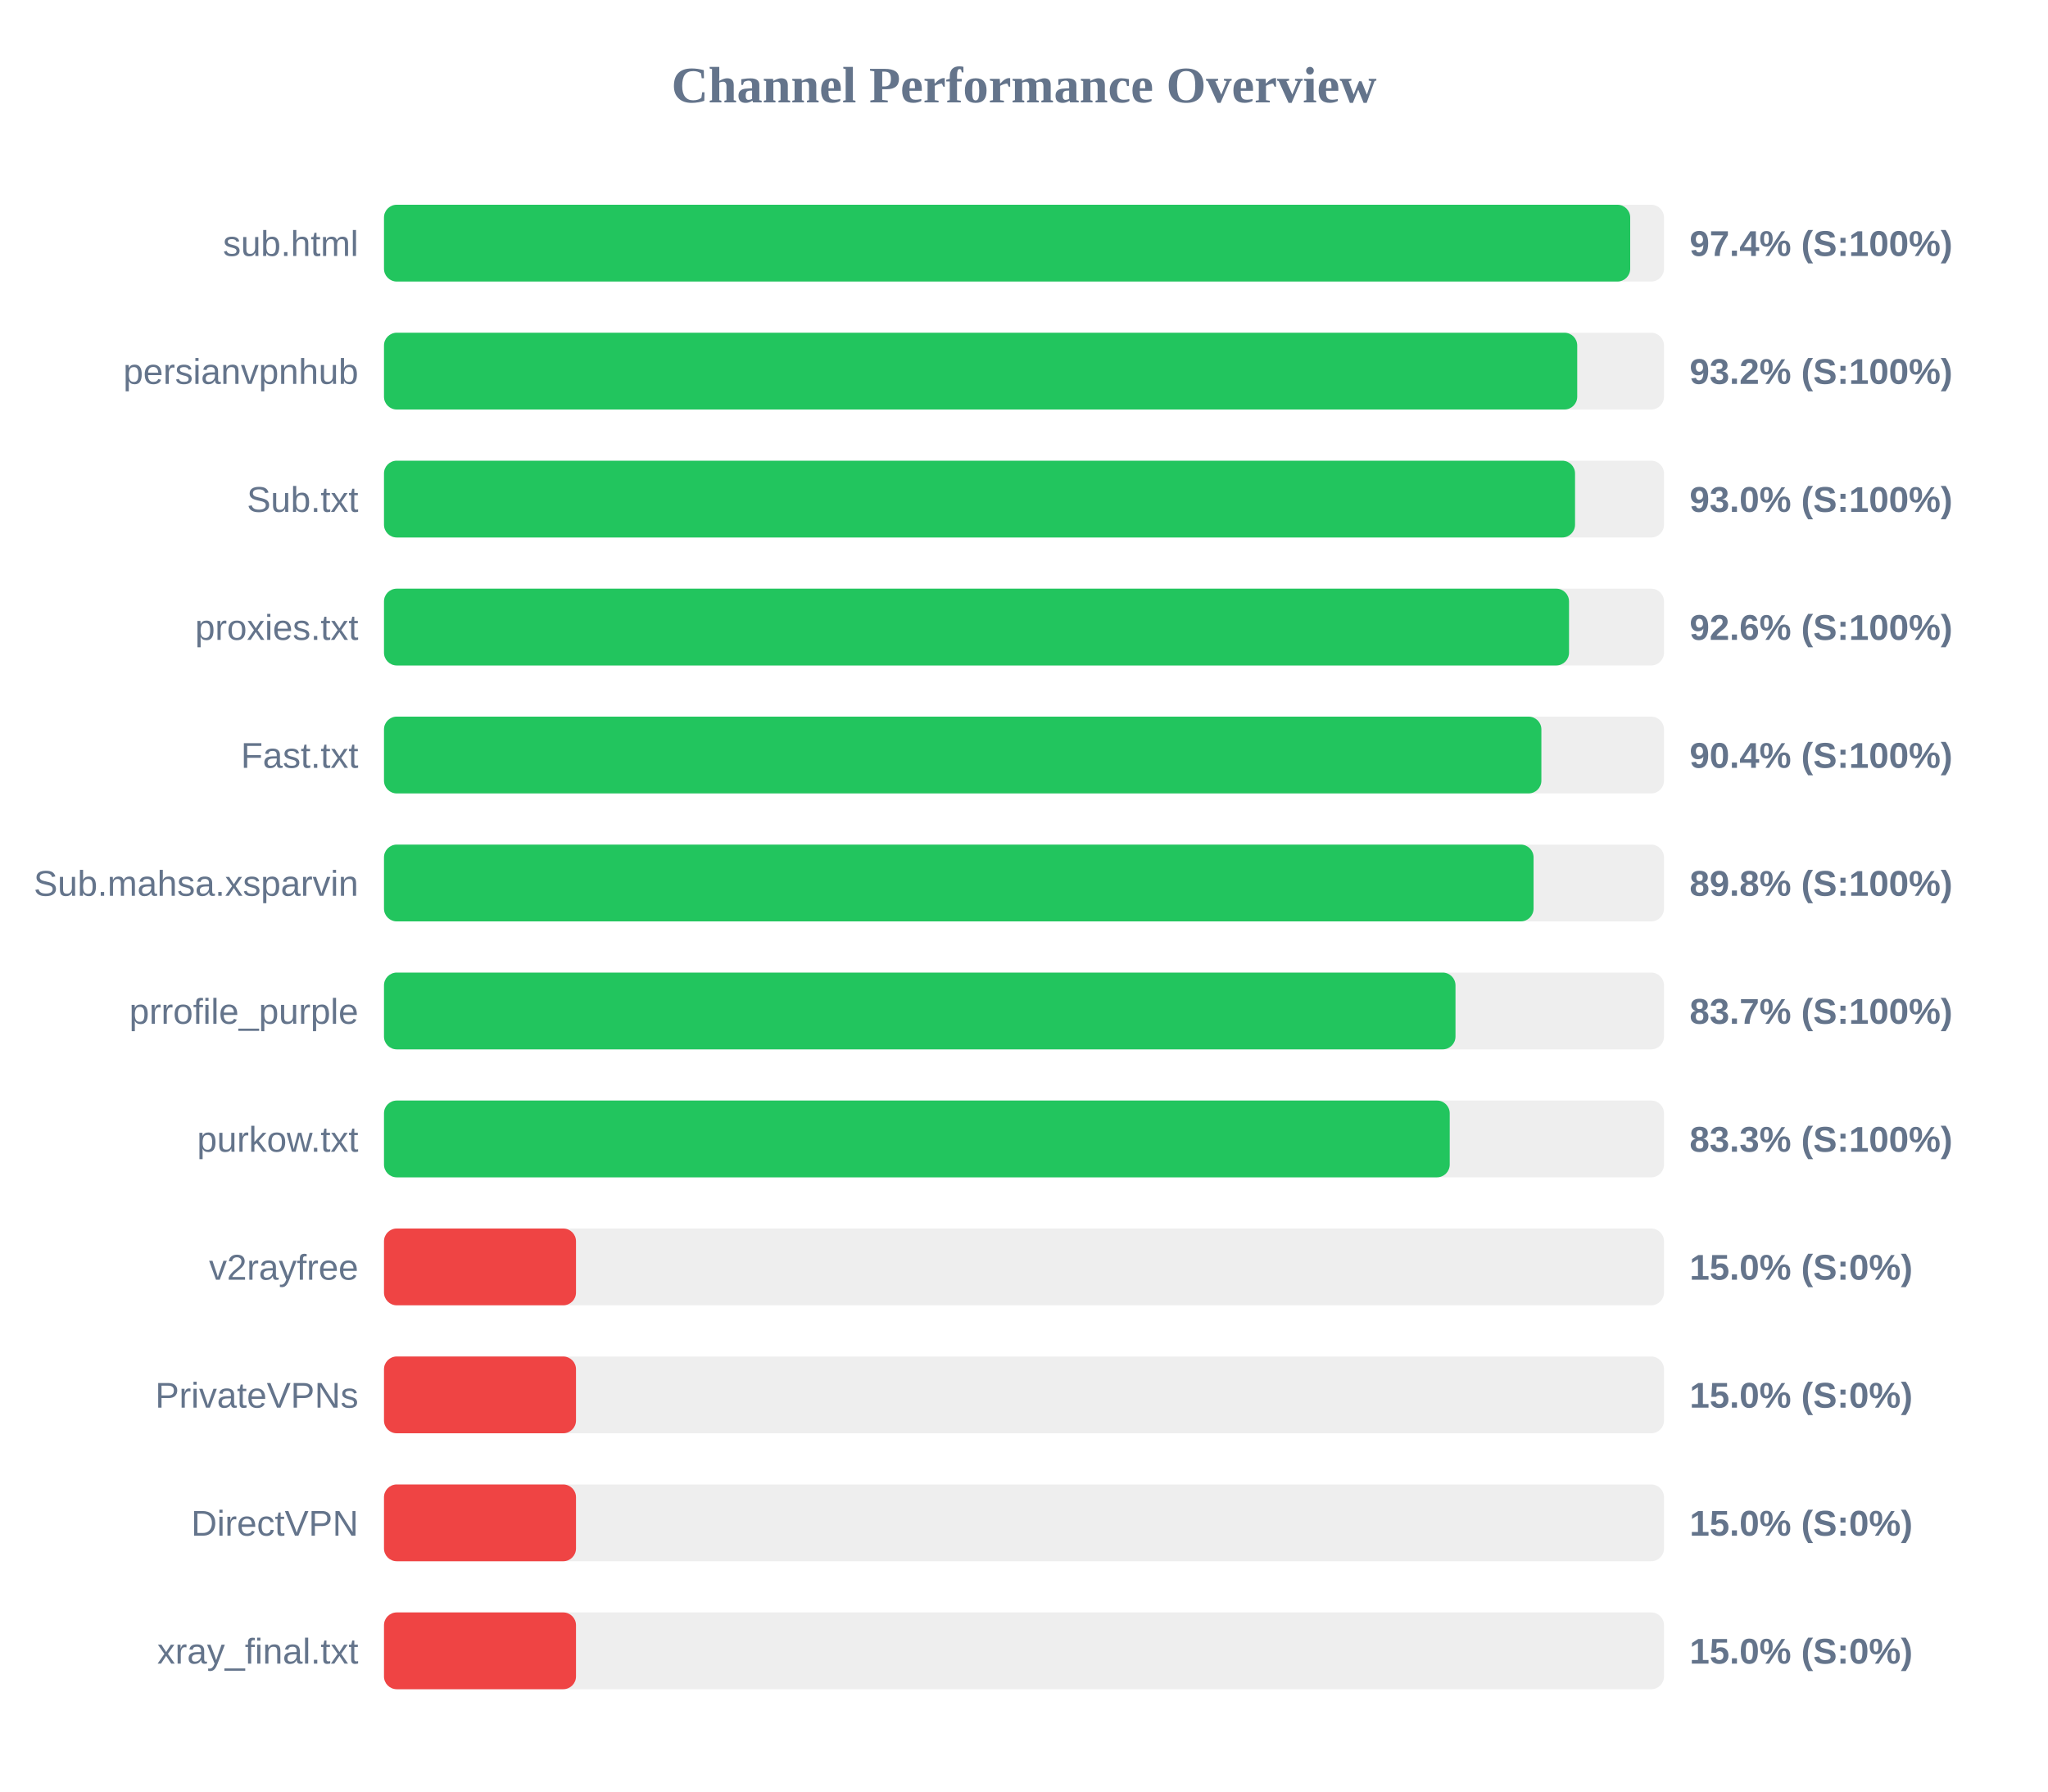
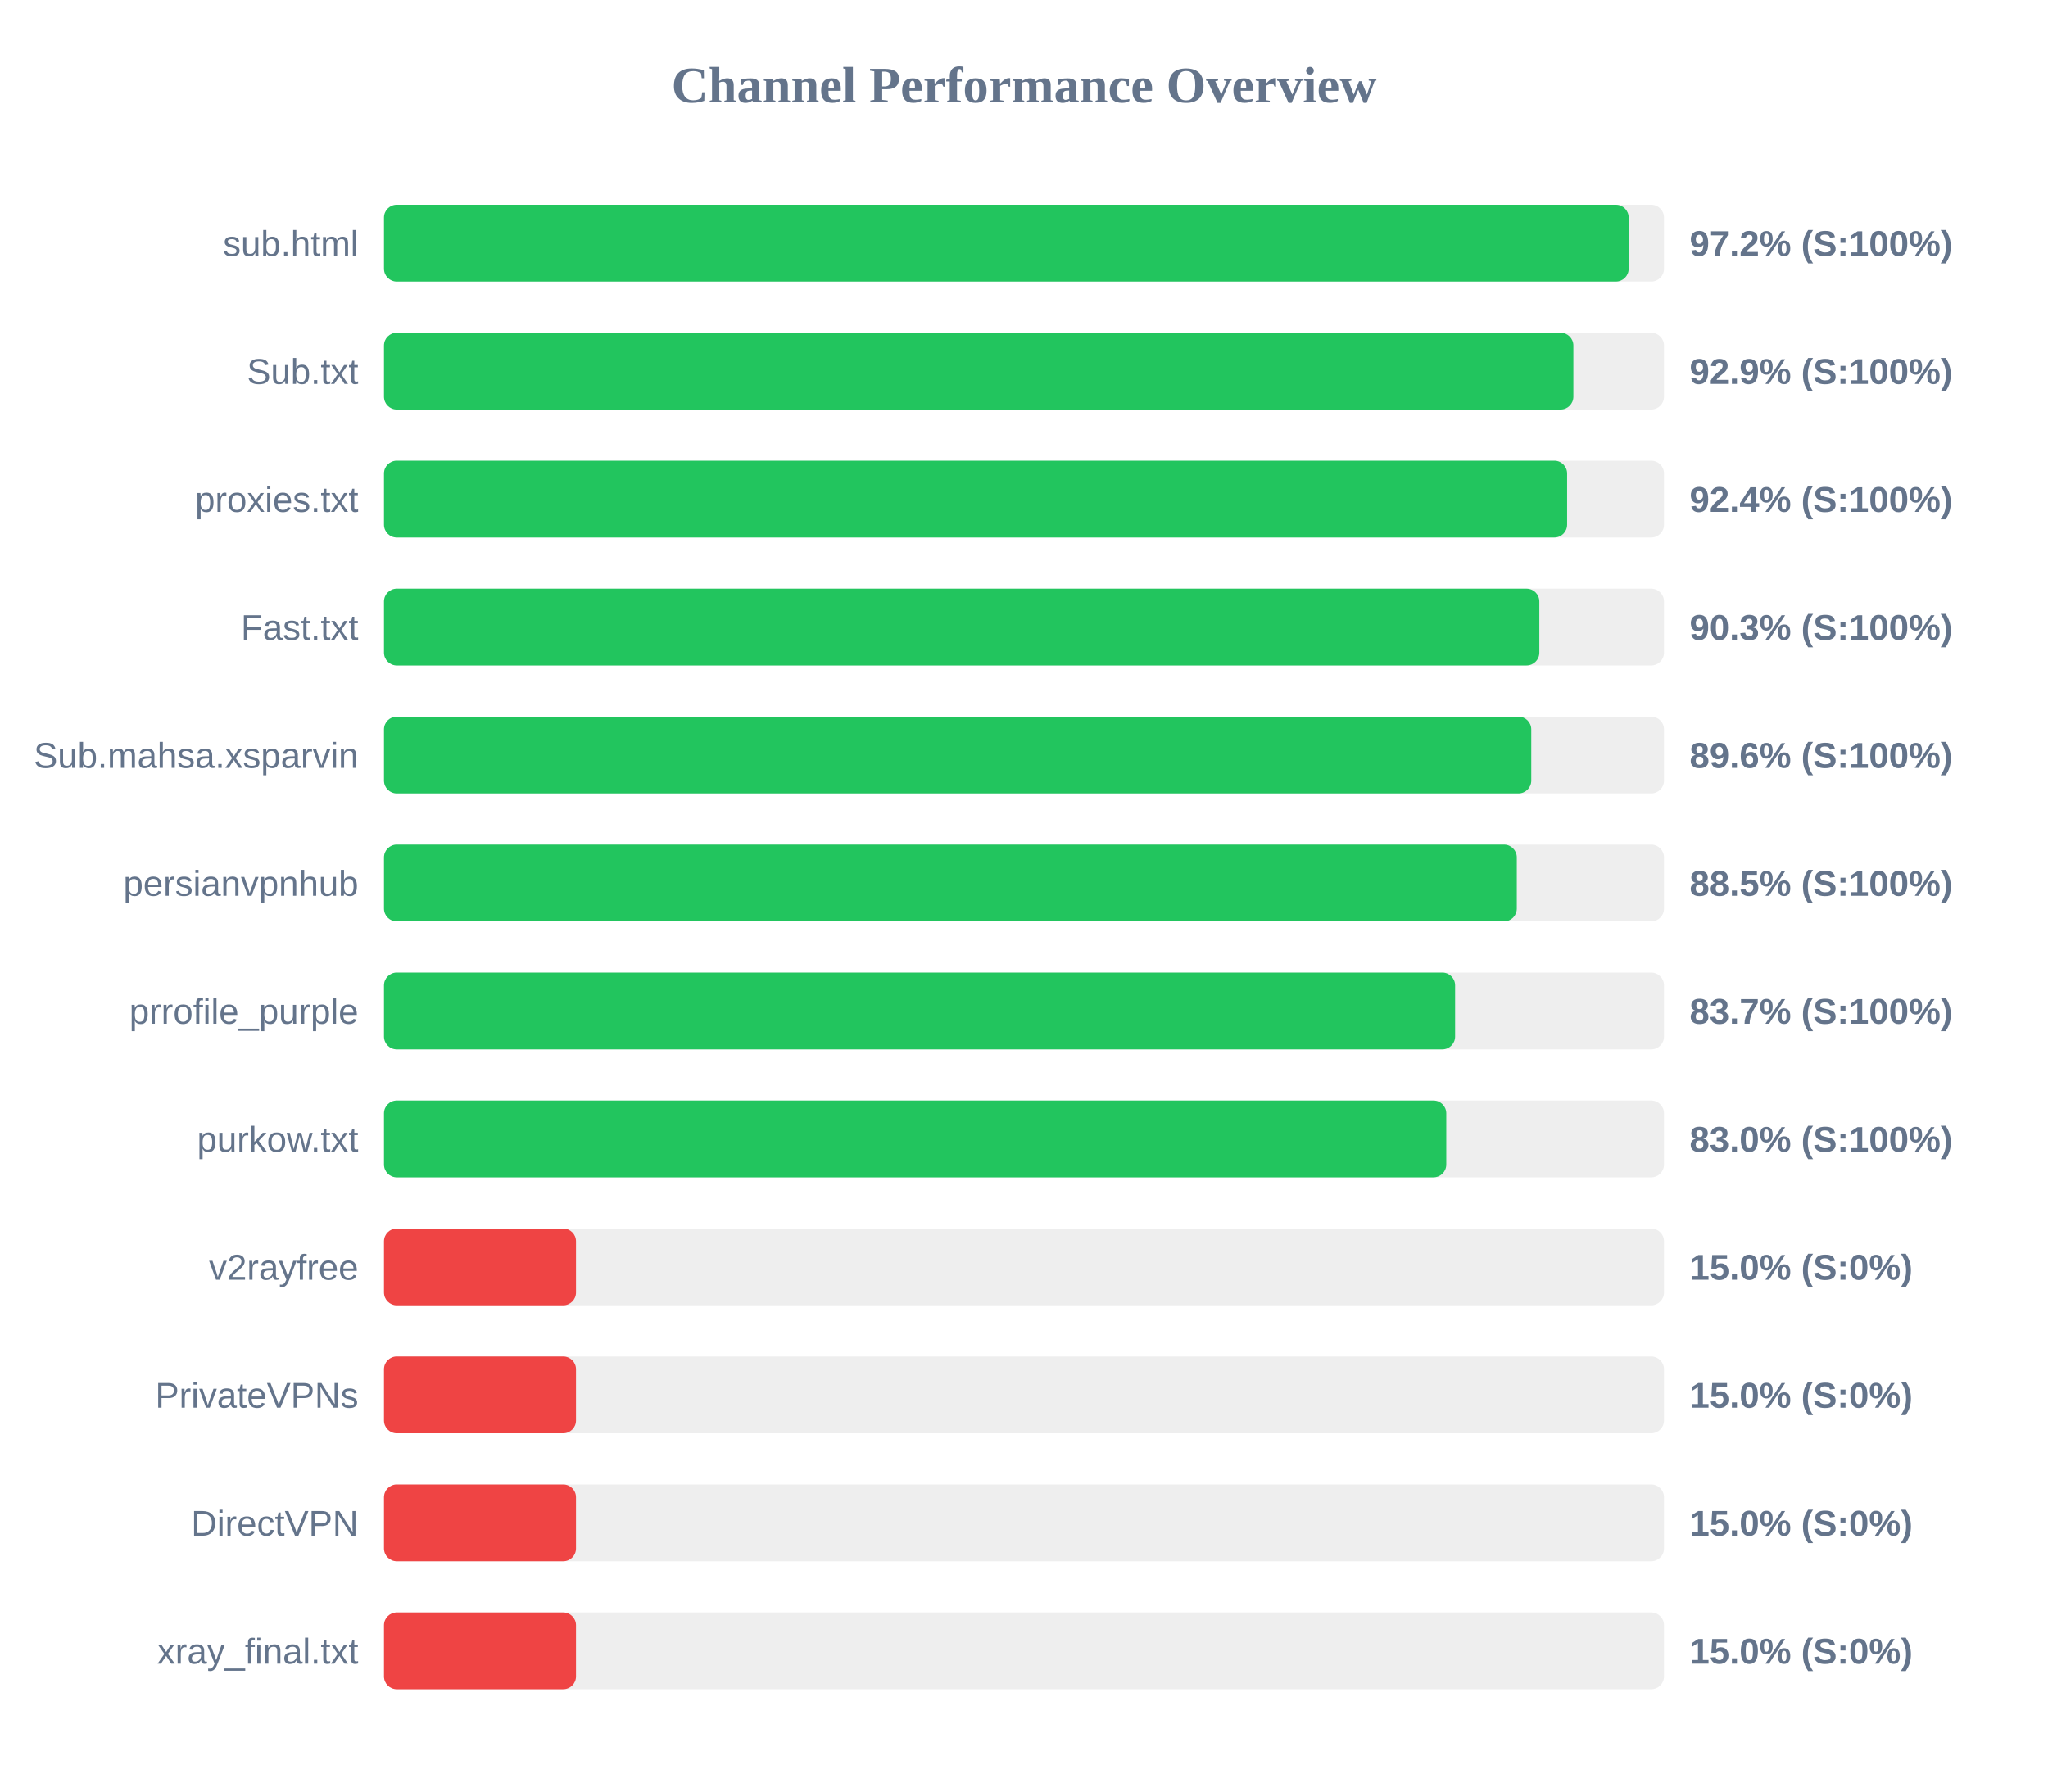
<svg xmlns="http://www.w3.org/2000/svg" width="800" height="700" version="1.1">
  <style>
        .row { font: 14px Arial; fill: #64748b; }
        .score { font: bold 14px Arial; fill: #64748b; }
    </style>
  <text x="400" y="40" text-anchor="middle" font-size="20px" font-weight="bold" fill="#64748b">Channel Performance Overview</text>
  <rect x="150" y="80" width="500" height="30" fill="#eee" rx="5" />
-   <rect x="150" y="80" width="486.8" height="30" fill="#22c55e" rx="5" />
+   <rect x="150" y="80" width="486.2" height="30" fill="#22c55e" rx="5" />
  <text x="140" y="100" text-anchor="end" class="row">sub.html</text>
-   <text x="660" y="100" text-anchor="start" class="score">97.4% (S:100%)</text>
+   <text x="660" y="100" text-anchor="start" class="score">97.2% (S:100%)</text>
  <rect x="150" y="130" width="500" height="30" fill="#eee" rx="5" />
-   <rect x="150" y="130" width="466.1" height="30" fill="#22c55e" rx="5" />
-   <text x="140" y="150" text-anchor="end" class="row">persianvpnhub</text>
-   <text x="660" y="150" text-anchor="start" class="score">93.2% (S:100%)</text>
+   <rect x="150" y="130" width="464.6" height="30" fill="#22c55e" rx="5" />
+   <text x="140" y="150" text-anchor="end" class="row">Sub.txt</text>
+   <text x="660" y="150" text-anchor="start" class="score">92.9% (S:100%)</text>
  <rect x="150" y="180" width="500" height="30" fill="#eee" rx="5" />
-   <rect x="150" y="180" width="465.25" height="30" fill="#22c55e" rx="5" />
-   <text x="140" y="200" text-anchor="end" class="row">Sub.txt</text>
-   <text x="660" y="200" text-anchor="start" class="score">93.0% (S:100%)</text>
+   <rect x="150" y="180" width="462.15" height="30" fill="#22c55e" rx="5" />
+   <text x="140" y="200" text-anchor="end" class="row">proxies.txt</text>
+   <text x="660" y="200" text-anchor="start" class="score">92.4% (S:100%)</text>
  <rect x="150" y="230" width="500" height="30" fill="#eee" rx="5" />
-   <rect x="150" y="230" width="462.9" height="30" fill="#22c55e" rx="5" />
-   <text x="140" y="250" text-anchor="end" class="row">proxies.txt</text>
-   <text x="660" y="250" text-anchor="start" class="score">92.6% (S:100%)</text>
+   <rect x="150" y="230" width="451.3" height="30" fill="#22c55e" rx="5" />
+   <text x="140" y="250" text-anchor="end" class="row">Fast.txt</text>
+   <text x="660" y="250" text-anchor="start" class="score">90.3% (S:100%)</text>
  <rect x="150" y="280" width="500" height="30" fill="#eee" rx="5" />
-   <rect x="150" y="280" width="452.1" height="30" fill="#22c55e" rx="5" />
-   <text x="140" y="300" text-anchor="end" class="row">Fast.txt</text>
-   <text x="660" y="300" text-anchor="start" class="score">90.4% (S:100%)</text>
+   <rect x="150" y="280" width="448.15" height="30" fill="#22c55e" rx="5" />
+   <text x="140" y="300" text-anchor="end" class="row">Sub.mahsa.xsparvin</text>
+   <text x="660" y="300" text-anchor="start" class="score">89.6% (S:100%)</text>
  <rect x="150" y="330" width="500" height="30" fill="#eee" rx="5" />
-   <rect x="150" y="330" width="449.05" height="30" fill="#22c55e" rx="5" />
-   <text x="140" y="350" text-anchor="end" class="row">Sub.mahsa.xsparvin</text>
-   <text x="660" y="350" text-anchor="start" class="score">89.8% (S:100%)</text>
+   <rect x="150" y="330" width="442.5" height="30" fill="#22c55e" rx="5" />
+   <text x="140" y="350" text-anchor="end" class="row">persianvpnhub</text>
+   <text x="660" y="350" text-anchor="start" class="score">88.5% (S:100%)</text>
  <rect x="150" y="380" width="500" height="30" fill="#eee" rx="5" />
-   <rect x="150" y="380" width="418.55" height="30" fill="#22c55e" rx="5" />
+   <rect x="150" y="380" width="418.4" height="30" fill="#22c55e" rx="5" />
  <text x="140" y="400" text-anchor="end" class="row">prrofile_purple</text>
  <text x="660" y="400" text-anchor="start" class="score">83.7% (S:100%)</text>
  <rect x="150" y="430" width="500" height="30" fill="#eee" rx="5" />
-   <rect x="150" y="430" width="416.3" height="30" fill="#22c55e" rx="5" />
+   <rect x="150" y="430" width="414.95" height="30" fill="#22c55e" rx="5" />
  <text x="140" y="450" text-anchor="end" class="row">purkow.txt</text>
-   <text x="660" y="450" text-anchor="start" class="score">83.3% (S:100%)</text>
+   <text x="660" y="450" text-anchor="start" class="score">83.0% (S:100%)</text>
  <rect x="150" y="480" width="500" height="30" fill="#eee" rx="5" />
  <rect x="150" y="480" width="75.0" height="30" fill="#ef4444" rx="5" />
  <text x="140" y="500" text-anchor="end" class="row">v2rayfree</text>
  <text x="660" y="500" text-anchor="start" class="score">15.0% (S:0%)</text>
  <rect x="150" y="530" width="500" height="30" fill="#eee" rx="5" />
  <rect x="150" y="530" width="75.0" height="30" fill="#ef4444" rx="5" />
  <text x="140" y="550" text-anchor="end" class="row">PrivateVPNs</text>
  <text x="660" y="550" text-anchor="start" class="score">15.0% (S:0%)</text>
  <rect x="150" y="580" width="500" height="30" fill="#eee" rx="5" />
  <rect x="150" y="580" width="75.0" height="30" fill="#ef4444" rx="5" />
  <text x="140" y="600" text-anchor="end" class="row">DirectVPN</text>
  <text x="660" y="600" text-anchor="start" class="score">15.0% (S:0%)</text>
  <rect x="150" y="630" width="500" height="30" fill="#eee" rx="5" />
  <rect x="150" y="630" width="75.0" height="30" fill="#ef4444" rx="5" />
  <text x="140" y="650" text-anchor="end" class="row">xray_final.txt</text>
  <text x="660" y="650" text-anchor="start" class="score">15.0% (S:0%)</text>
</svg>
